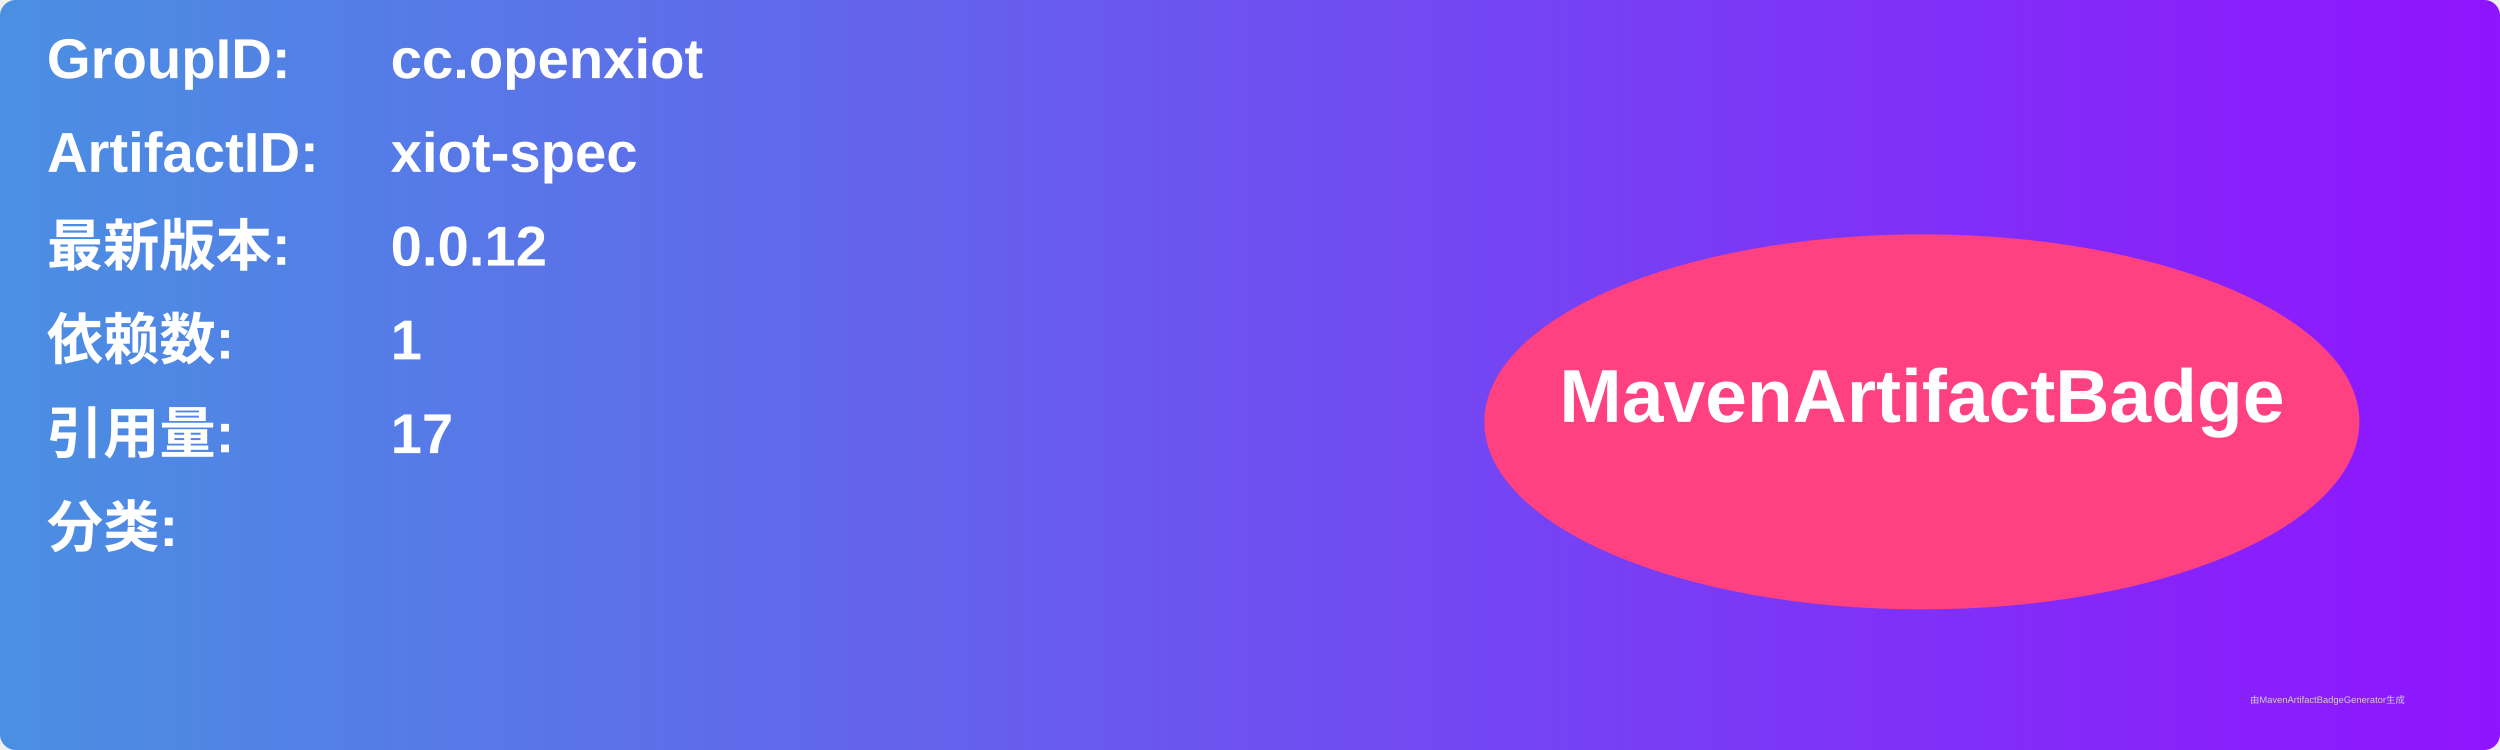
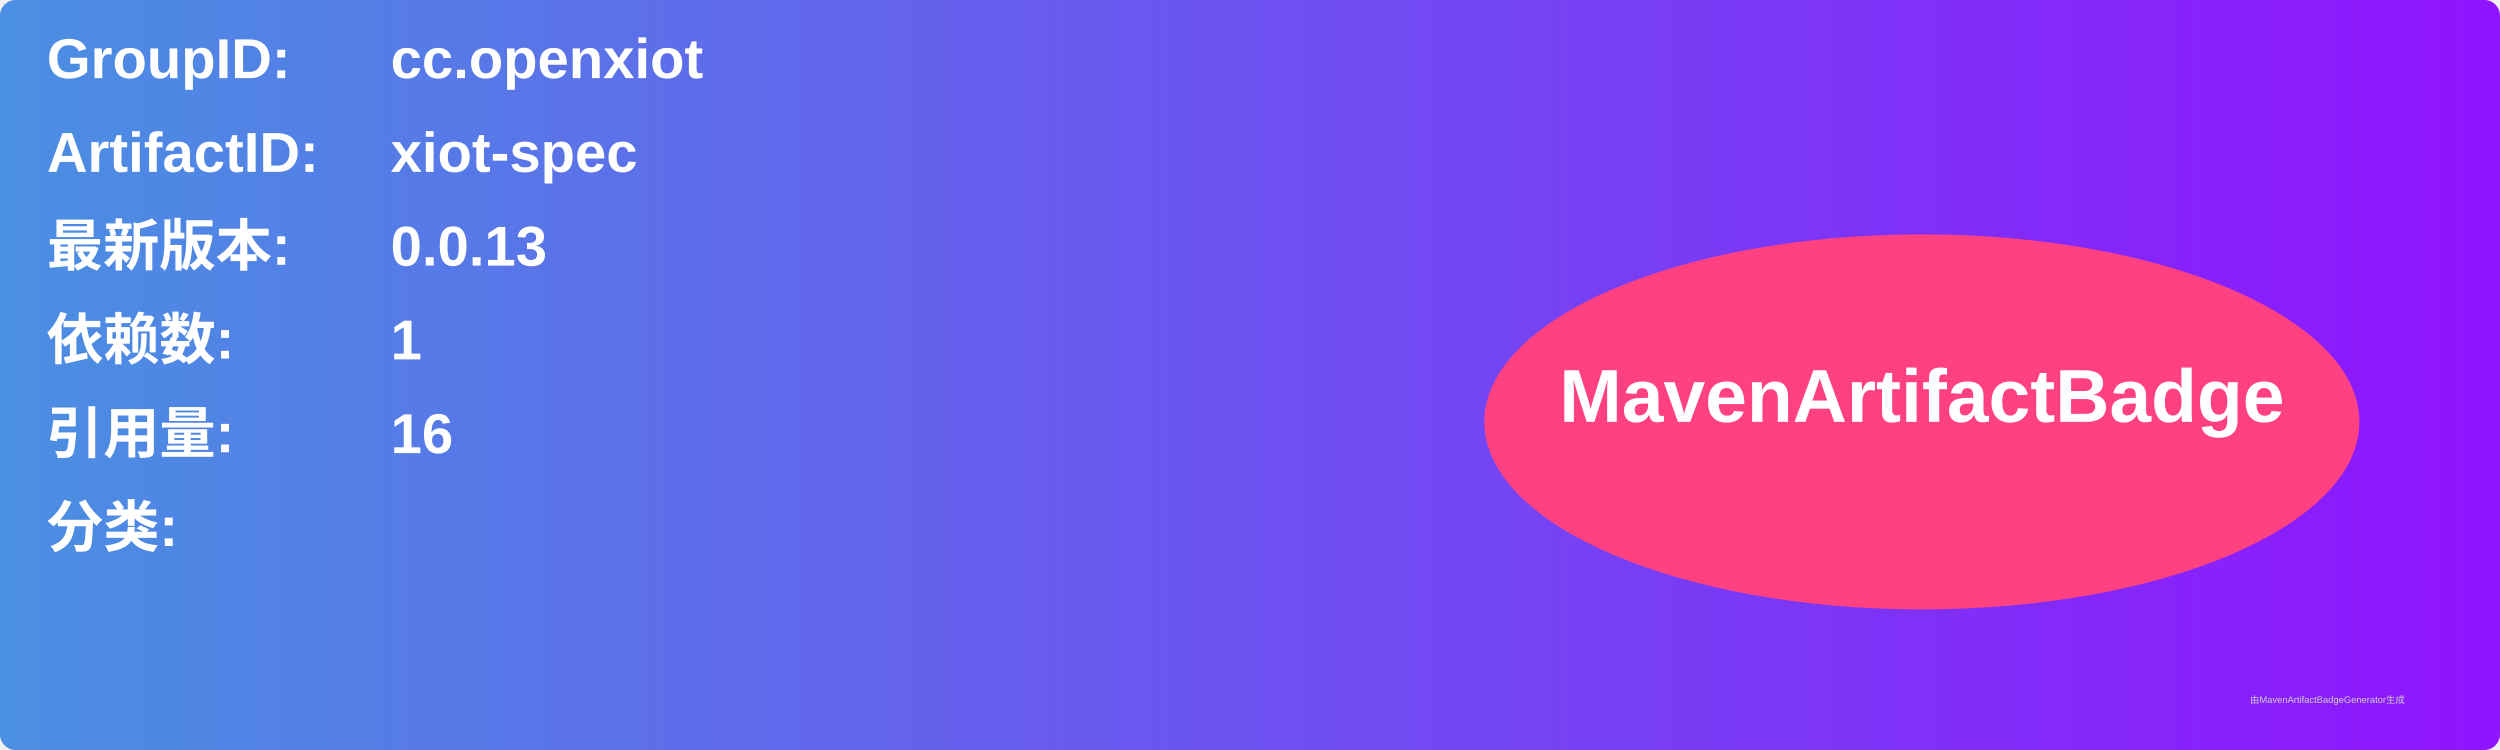
<svg xmlns="http://www.w3.org/2000/svg" width="800" height="240" viewBox="0 0 800 240">
  <linearGradient id="grad" x1="0%" y1="0%" x2="100%" y2="0%">
    <stop offset="0%" stop-color="#4a90e2" />
    <stop offset="100%" stop-color="#9013fe" />
  </linearGradient>
  <rect width="100%" height="100%" rx="5" ry="5" fill="url(#grad)" />
  <g transform="translate(15, 15)">
    <text x="0" y="10" font-family="Arial" font-size="18" fill="white" font-weight="bold" width="260">GroupID:</text>
    <text x="110" y="10" font-family="Arial" font-size="18" fill="white" font-weight="bold" width="460">cc.openxiot</text>
    <text x="0" y="40" font-family="Arial" font-size="18" fill="white" font-weight="bold" width="260">ArtifactID:</text>
    <text x="110" y="40" font-family="Arial" font-size="18" fill="white" font-weight="bold" width="460">xiot-spec</text>
    <text x="0" y="70" font-family="Arial" font-size="18" fill="white" font-weight="bold">最新版本:</text>
    <text x="110" y="70" font-family="Arial" font-size="18" fill="white" font-weight="bold">
-       <tspan font-weight="bold">0.0.12</tspan>
+       <tspan font-weight="bold">0.0.13</tspan>
    </text>
    <text x="0" y="100" font-family="Arial" font-size="18" fill="white" font-weight="bold">依赖数: </text>
    <text x="110" y="100" font-family="Arial" font-size="18" fill="white">
      <tspan font-weight="bold">1</tspan>
    </text>
    <text x="0" y="130" font-family="Arial" font-size="18" fill="white" font-weight="bold">引用量: </text>
    <text x="110" y="130" font-family="Arial" font-size="18" fill="white">
-       <tspan font-weight="bold">17</tspan>
+       <tspan font-weight="bold">16</tspan>
    </text>
    <text x="0" y="160" font-family="Arial" font-size="18" fill="white" font-weight="bold">分类:</text>
    <text x="10" y="190" font-family="Arial" font-size="10" fill="white">
      <tspan font-weight="bold" />
    </text>
    <ellipse cx="600" cy="120" rx="140" ry="60" fill="#ff4081" />
    <text x="600" y="120" text-anchor="middle" font-family="Arial" font-size="24" fill="white" font-weight="bold">MavenArtifactBadge</text>
  </g>
  <text x="720" y="225" font-family="Arial" font-size="3" fill="#d0d0d0">由MavenArtifactBadgeGenerator生成</text>
</svg>
